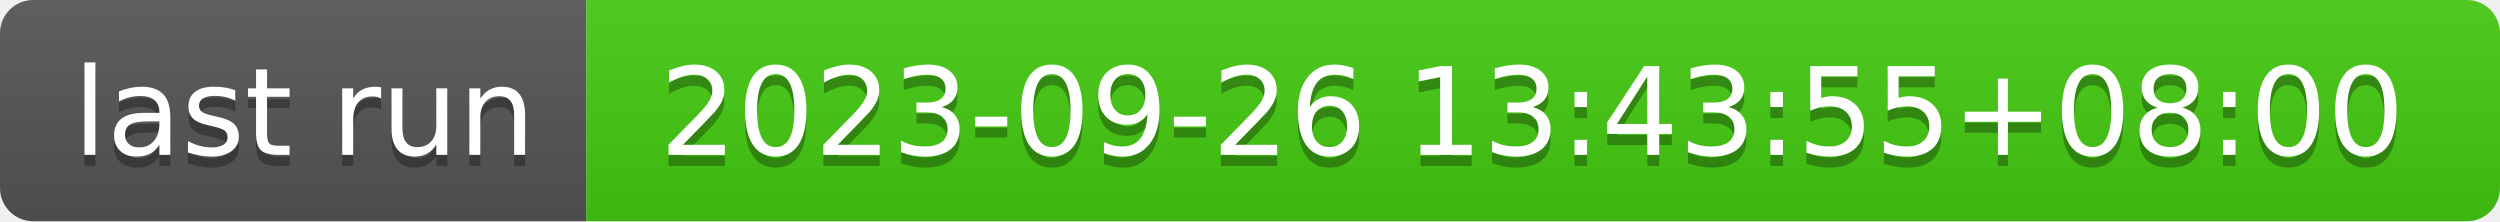
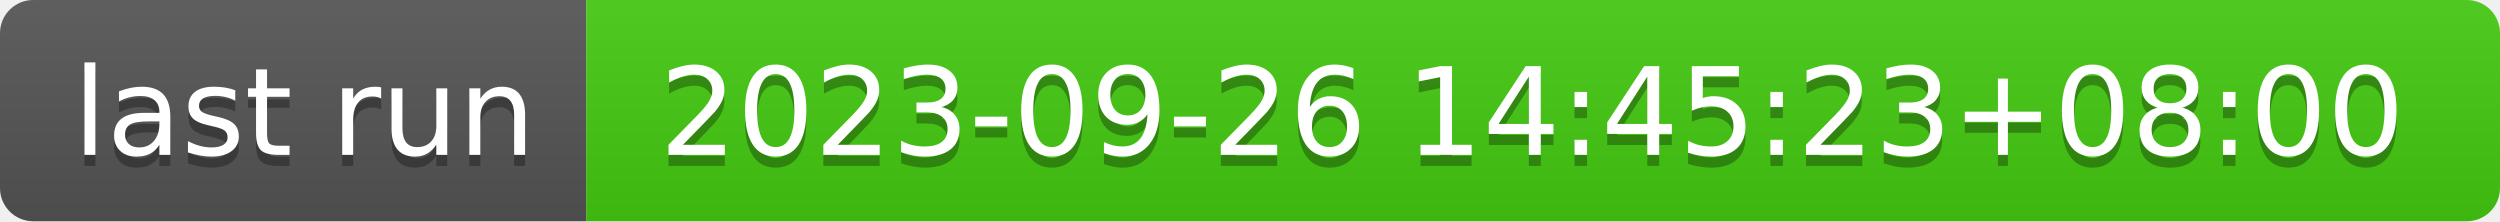
- <svg xmlns="http://www.w3.org/2000/svg" width="226" height="20" role="img" aria-label="last run: 2023-09-26 13:43:55+08:00">
+ <svg xmlns="http://www.w3.org/2000/svg" width="226" height="20" role="img" aria-label="last run: 2023-09-26 14:45:23+08:00">
  <linearGradient id="s" x2="0" y2="100%">
    <stop offset="0" stop-color="#bbb" stop-opacity=".1" />
    <stop offset="1" stop-opacity=".1" />
  </linearGradient>
  <clipPath id="r">
    <rect width="226" height="20" rx="3" fill="#fff" />
  </clipPath>
  <g clip-path="url(#r)">
    <rect width="53" height="20" fill="#555" />
    <rect x="53" width="173" height="20" fill="#4c1" />
    <rect width="226" height="20" fill="url(#s)" />
  </g>
  <g fill="#fff" text-anchor="middle" font-family="Verdana,Geneva,DejaVu Sans,sans-serif" text-rendering="geometricPrecision" font-size="110">
    <text aria-hidden="true" x="275" y="150" fill="#010101" fill-opacity=".3" transform="scale(.1)" textLength="430">last run</text>
    <text x="275" y="140" transform="scale(.1)" fill="#fff" textLength="430">last run</text>
-     <text aria-hidden="true" x="1385" y="150" fill="#010101" fill-opacity=".3" transform="scale(.1)" textLength="1630">2023-09-26 13:43:55+08:00</text>
-     <text x="1385" y="140" transform="scale(.1)" fill="#fff" textLength="1630">2023-09-26 13:43:55+08:00</text>
+     <text aria-hidden="true" x="1385" y="150" fill="#010101" fill-opacity=".3" transform="scale(.1)" textLength="1630">2023-09-26 14:45:23+08:00</text>
+     <text x="1385" y="140" transform="scale(.1)" fill="#fff" textLength="1630">2023-09-26 14:45:23+08:00</text>
  </g>
</svg>
